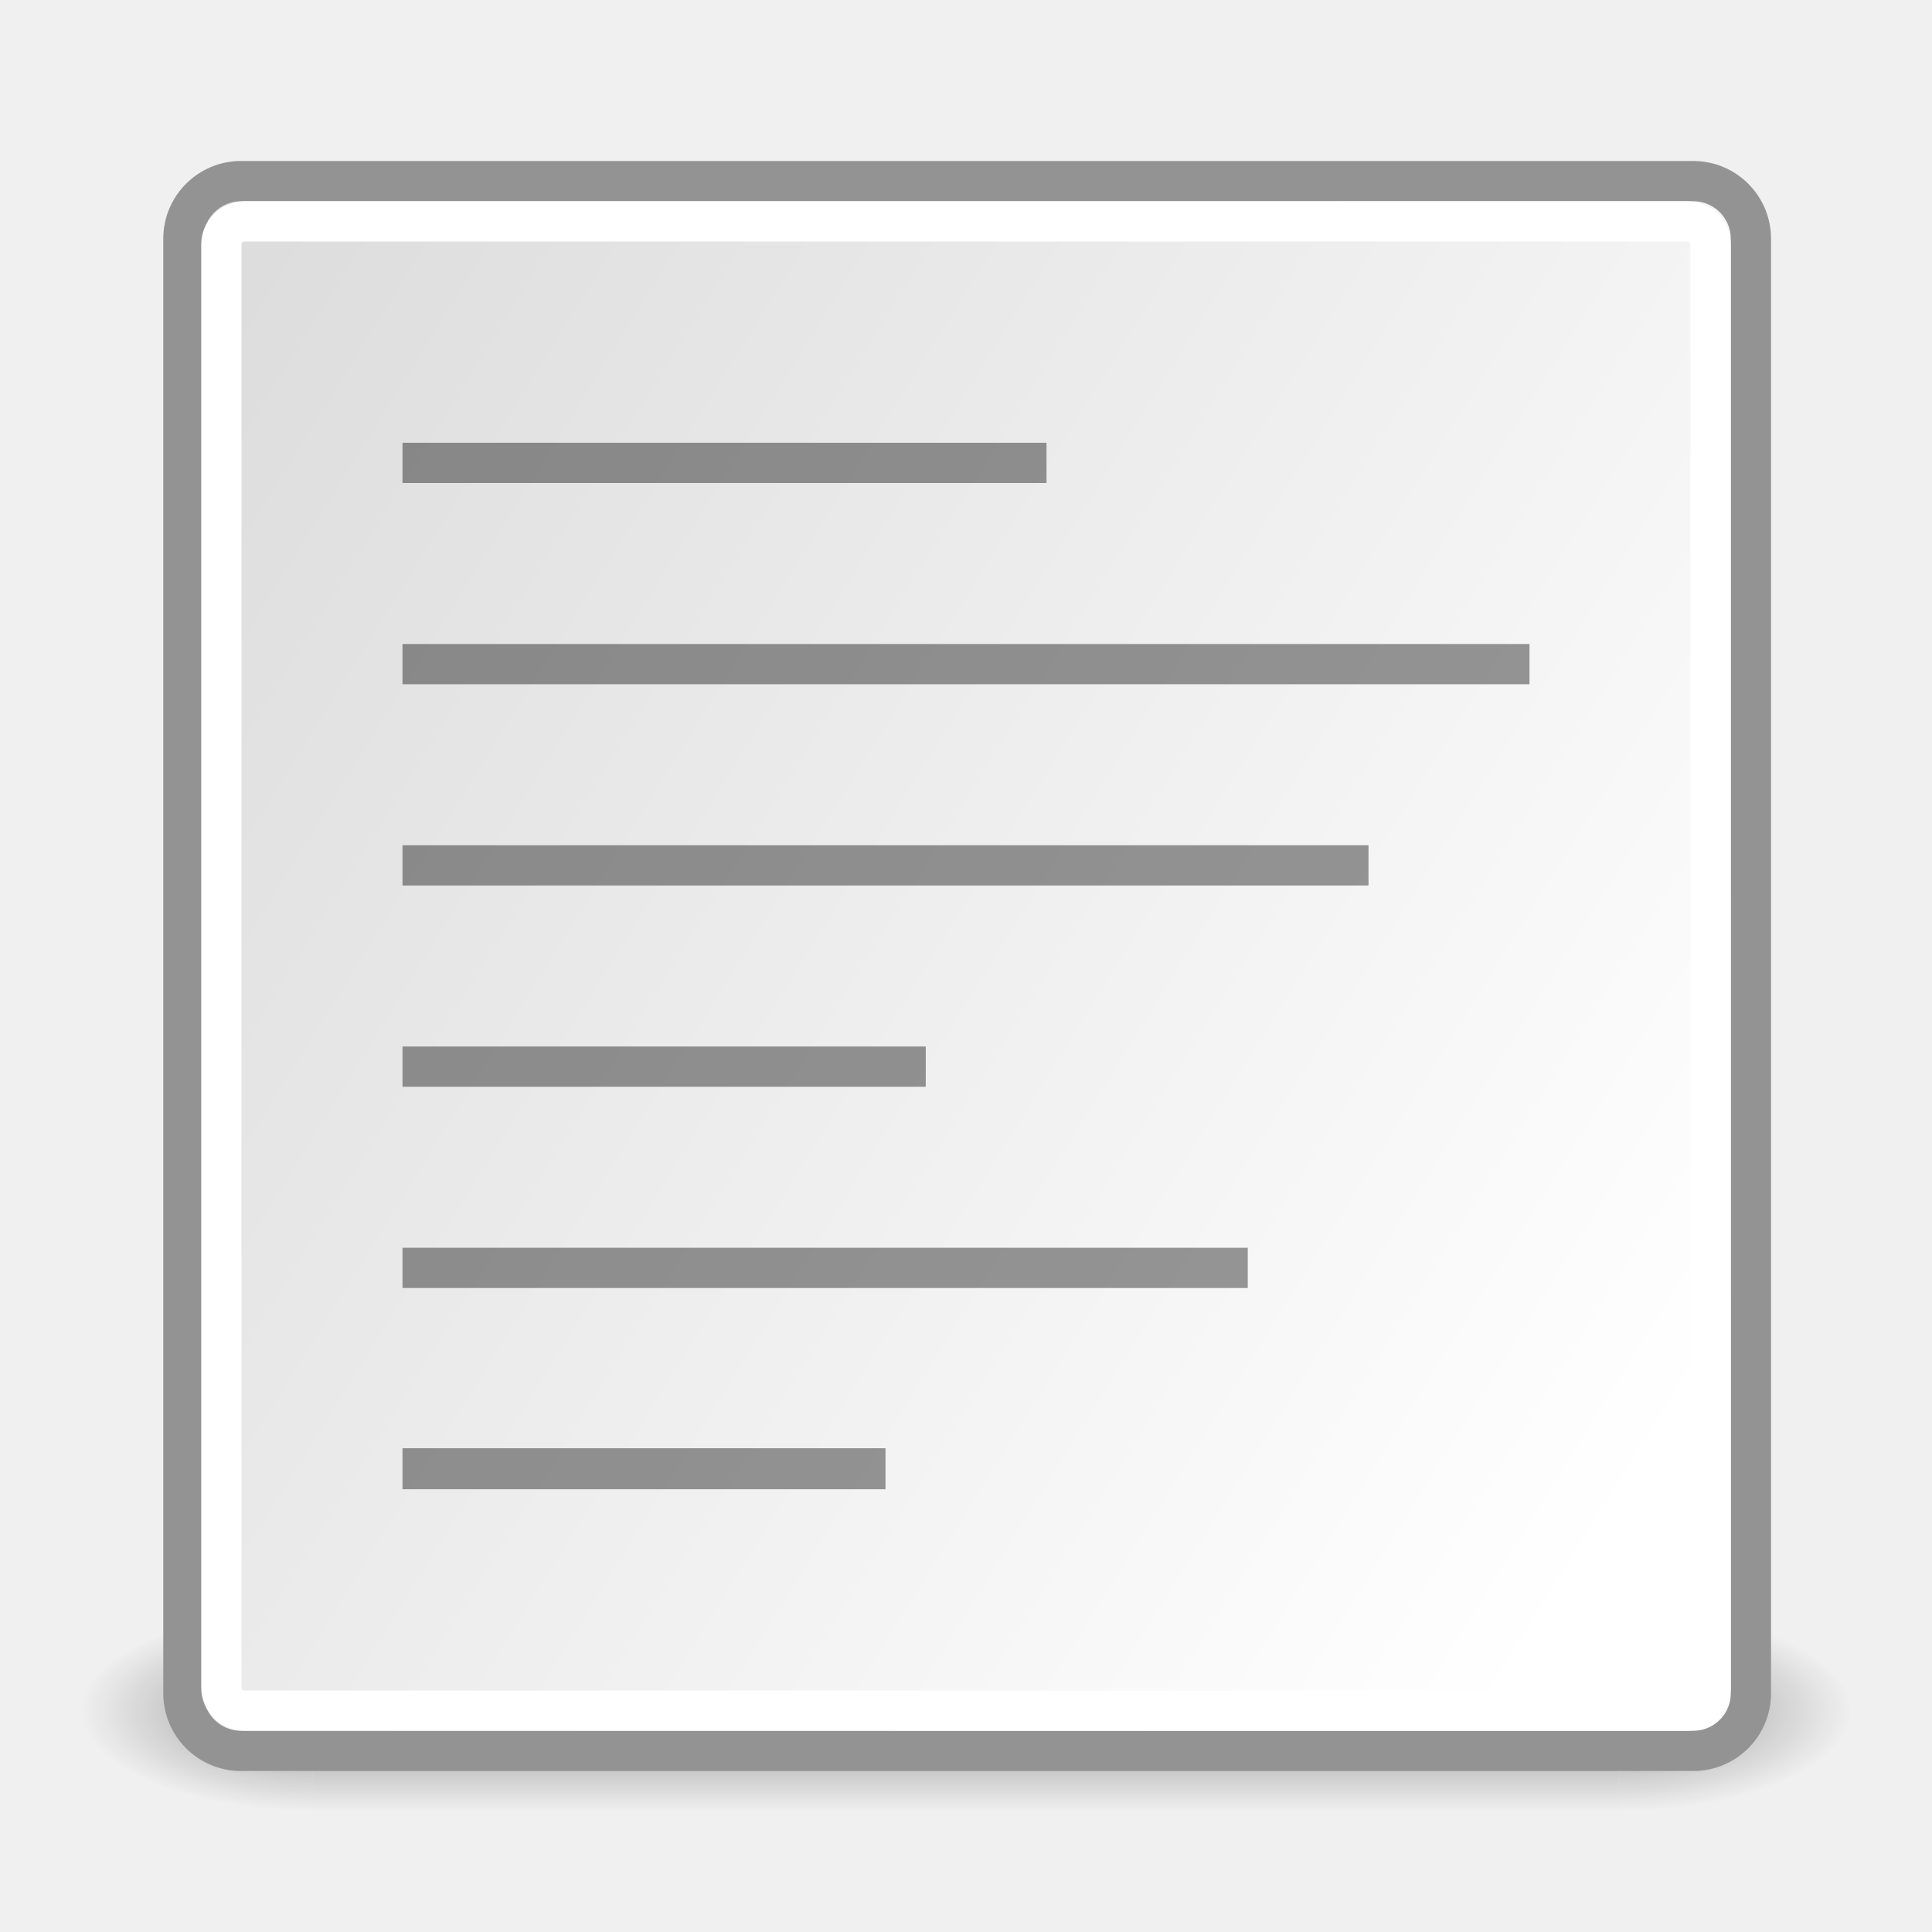
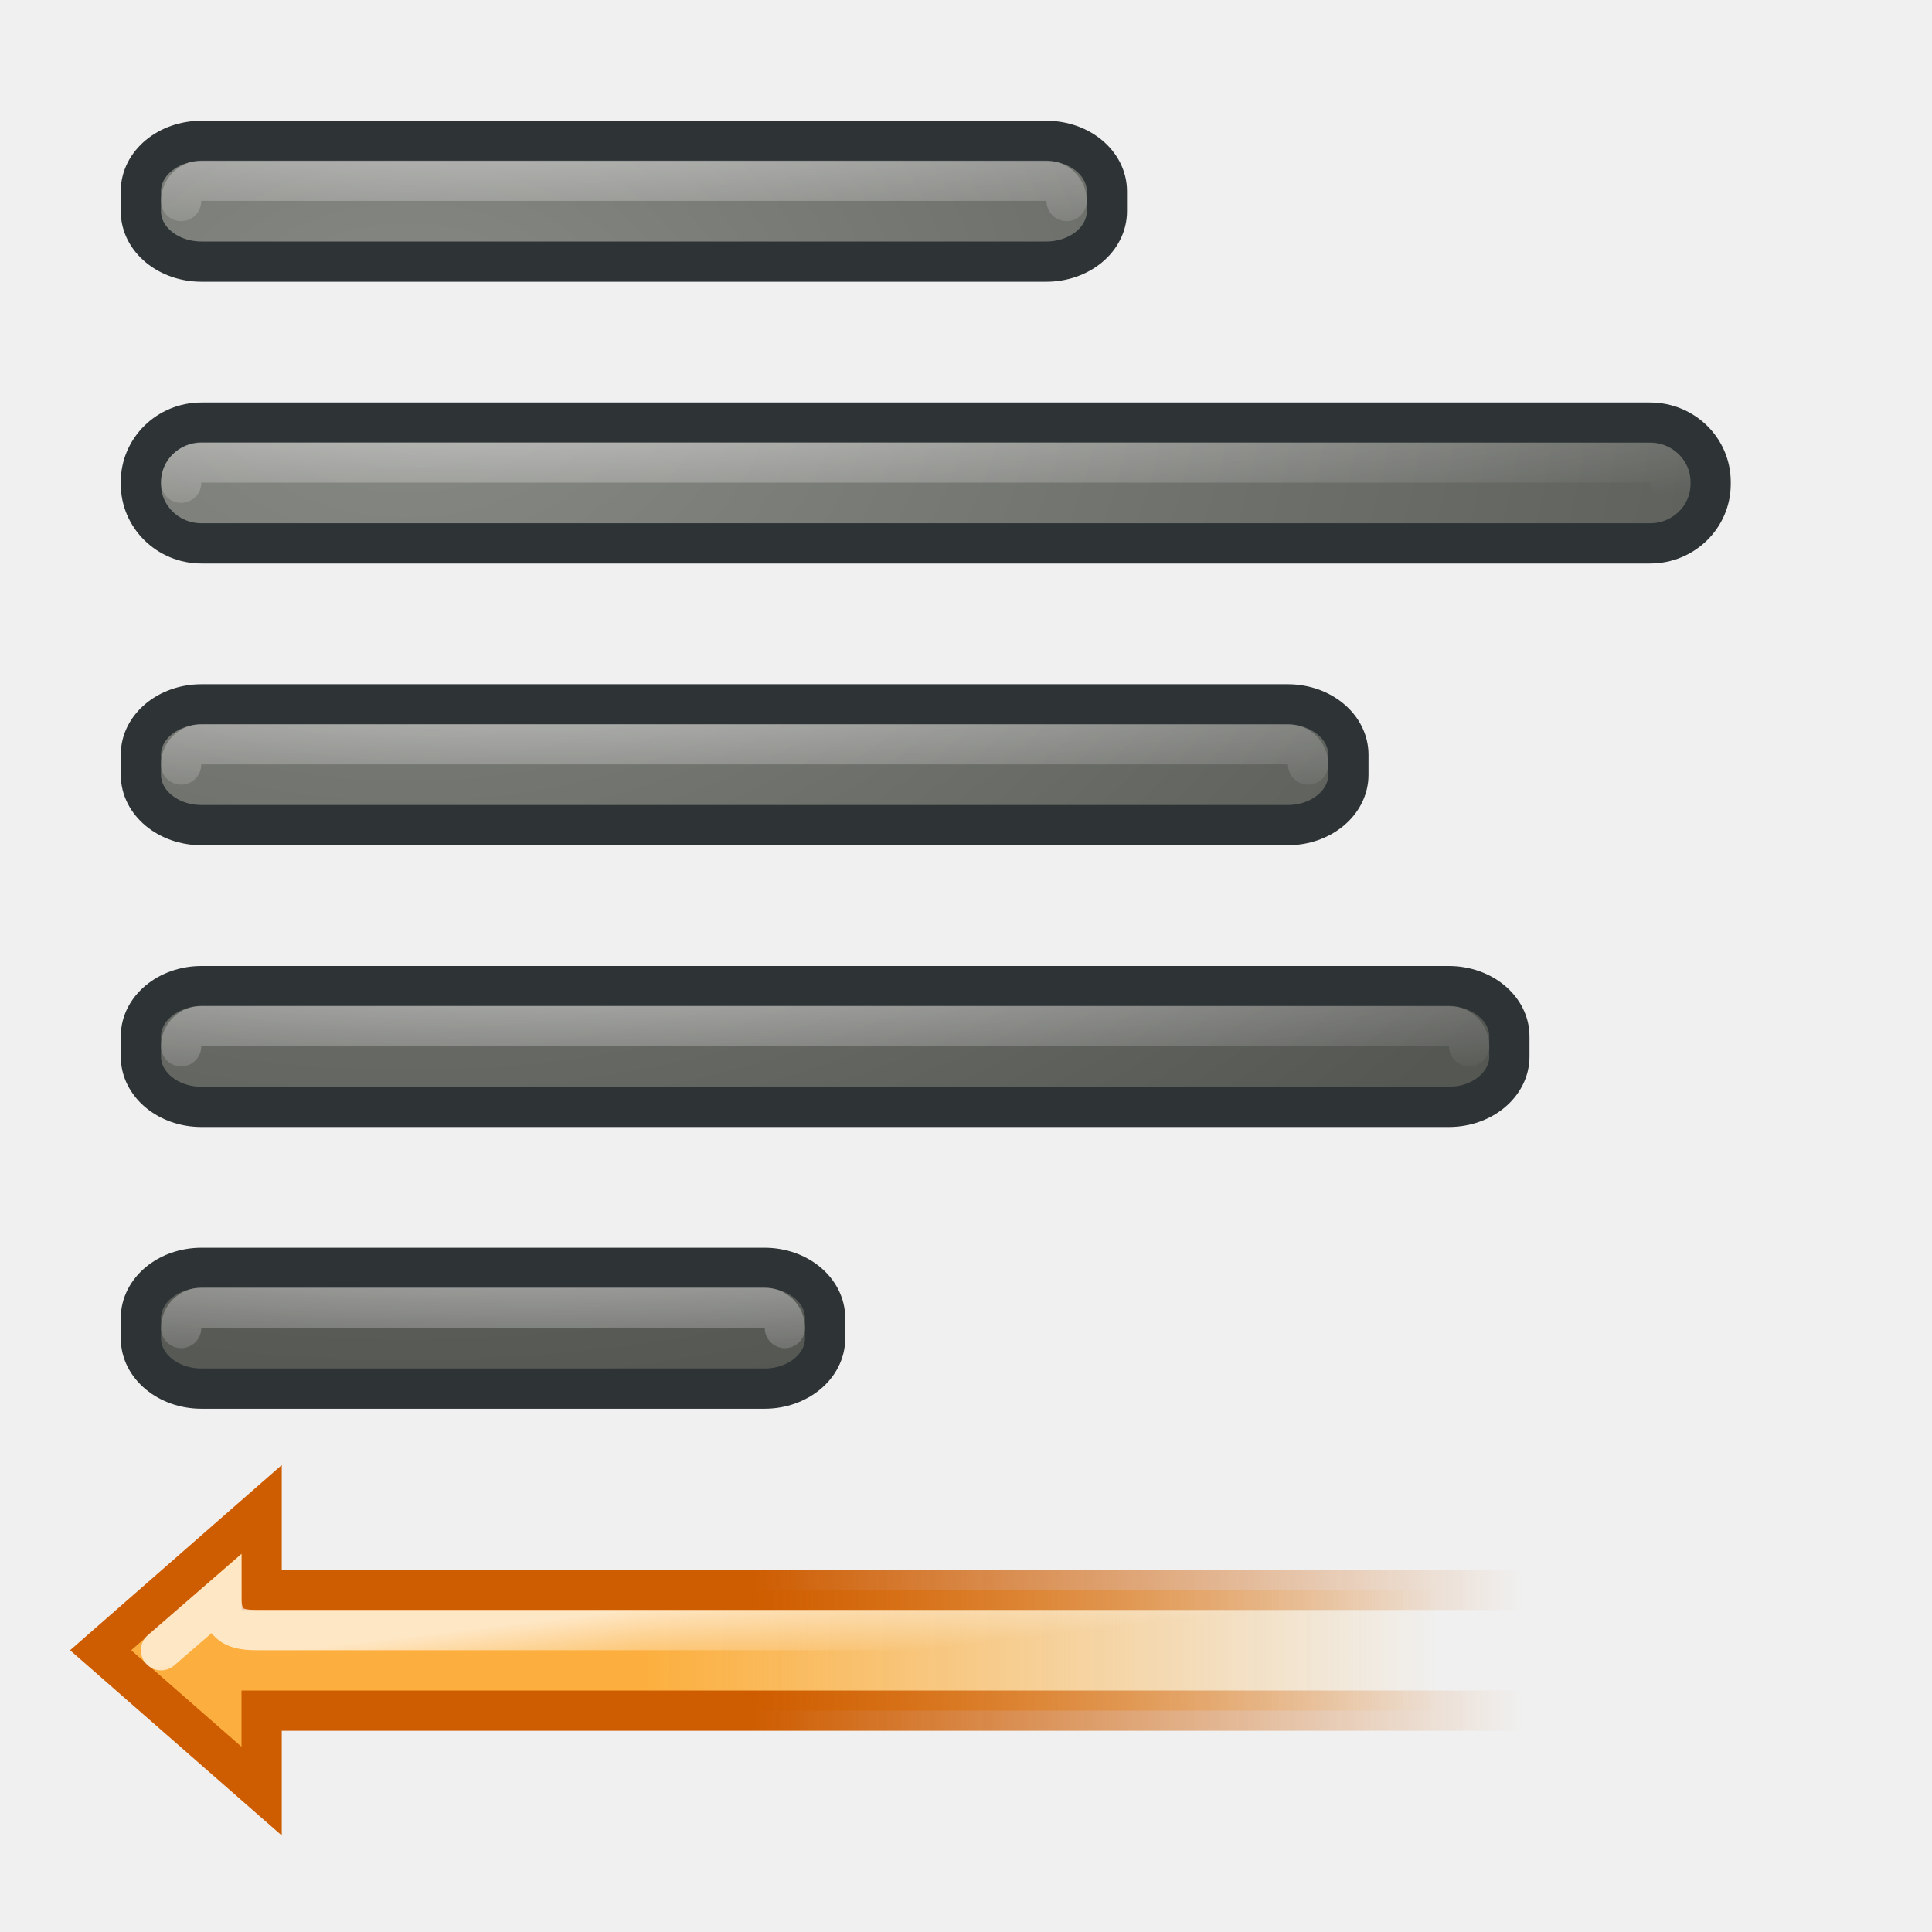
- <svg xmlns="http://www.w3.org/2000/svg" xmlns:xlink="http://www.w3.org/1999/xlink" width="48px" height="48px" id="svg5490">
-   <defs id="defs5492">
-     <linearGradient y2="10.983" x2="5.496" y1="37.669" x1="37.927" gradientTransform="matrix(0.982804,0,0,1.3,-40.71647,-6.281051)" gradientUnits="userSpaceOnUse" id="linearGradient2457" xlink:href="#linearGradient6732" />
-     <linearGradient id="linearGradient2378">
-       <stop style="stop-color:#ffffff;stop-opacity:1;" offset="0" id="stop2380" />
-       <stop id="stop4146" offset="0.25" style="stop-color:#fefede;stop-opacity:0.918;" />
-       <stop id="stop2386" offset="0.5" style="stop-color:#f5f328;stop-opacity:1;" />
-       <stop style="stop-color:#f5f32d;stop-opacity:0.122;" offset="1" id="stop2382" />
+ <svg xmlns="http://www.w3.org/2000/svg" xmlns:xlink="http://www.w3.org/1999/xlink" width="48" height="48" id="svg2" version="1.0">
+   <defs id="defs4">
+     <linearGradient id="linearGradient4960">
+       <stop style="stop-color:#fcaf3e;stop-opacity:1;" offset="0" id="stop4962" />
+       <stop style="stop-color:#fcaf3e;stop-opacity:0;" offset="1" id="stop4964" />
    </linearGradient>
-     <linearGradient y2="39.999" x2="25.058" y1="47.028" x1="25.058" gradientUnits="userSpaceOnUse" id="linearGradient2098" xlink:href="#linearGradient3702" />
-     <radialGradient r="2.5" fy="43.5" fx="4.993" cy="43.5" cx="4.993" gradientTransform="matrix(2.003784,0,0,1.4,-20.01187,-104.4)" gradientUnits="userSpaceOnUse" id="radialGradient2096" xlink:href="#linearGradient3688" />
-     <radialGradient r="2.5" fy="43.5" fx="4.993" cy="43.5" cx="4.993" gradientTransform="matrix(2.003784,0,0,1.4,27.98813,-17.4)" gradientUnits="userSpaceOnUse" id="radialGradient2094" xlink:href="#linearGradient3688" />
-     <linearGradient id="linearGradient3688">
-       <stop id="stop3690" offset="0" style="stop-color:black;stop-opacity:1;" />
-       <stop id="stop3692" offset="1" style="stop-color:black;stop-opacity:0;" />
+     <linearGradient id="linearGradient4952">
+       <stop style="stop-color:#ce5c00;stop-opacity:1;" offset="0" id="stop4954" />
+       <stop style="stop-color:#ce5c00;stop-opacity:0;" offset="1" id="stop4956" />
    </linearGradient>
-     <linearGradient id="linearGradient3702">
-       <stop id="stop3704" offset="0" style="stop-color:black;stop-opacity:0;" />
-       <stop style="stop-color:black;stop-opacity:1;" offset="0.5" id="stop3710" />
-       <stop id="stop3706" offset="1" style="stop-color:black;stop-opacity:0;" />
+     <linearGradient id="linearGradient4805">
+       <stop style="stop-color:#ffffff;stop-opacity:1;" offset="0" id="stop4807" />
+       <stop style="stop-color:#ffffff;stop-opacity:0;" offset="1" id="stop4809" />
    </linearGradient>
-     <linearGradient id="linearGradient6732">
-       <stop id="stop6734" offset="0" style="stop-color:#ffffff;stop-opacity:1;" />
-       <stop id="stop6736" offset="1" style="stop-color:#dddddd;stop-opacity:1;" />
+     <linearGradient id="linearGradient4790">
+       <stop style="stop-color:#888a85;stop-opacity:1" offset="0" id="stop4792" />
+       <stop style="stop-color:#555753;stop-opacity:1" offset="1" id="stop4794" />
    </linearGradient>
-     <linearGradient id="linearGradient4585">
-       <stop id="stop4587" offset="0" style="stop-color:#9e9e9e;stop-opacity:1;" />
-       <stop id="stop4589" offset="1" style="stop-color:#dddddd;stop-opacity:0;" />
+     <linearGradient id="linearGradient4709">
+       <stop style="stop-color:#ffffff;stop-opacity:1;" offset="0" id="stop4711" />
+       <stop style="stop-color:#ffffff;stop-opacity:0;" offset="1" id="stop4713" />
    </linearGradient>
+     <radialGradient xlink:href="#linearGradient4790" id="radialGradient7590" gradientUnits="userSpaceOnUse" gradientTransform="matrix(1.636905,0,0,1.247166,-306.4487,1.752515)" cx="10.125" cy="5.711" fx="10.125" fy="5.711" r="21" />
+     <radialGradient xlink:href="#linearGradient4790" id="radialGradient7592" gradientUnits="userSpaceOnUse" gradientTransform="matrix(1.952526,0,0,1.487639,-309.6443,0.3791864)" cx="10.125" cy="5.711" fx="10.125" fy="5.711" r="21" />
+     <radialGradient xlink:href="#linearGradient4790" id="radialGradient7594" gradientUnits="userSpaceOnUse" gradientTransform="matrix(1.636905,0,0,1.247166,-306.4487,1.752515)" cx="10.125" cy="5.711" fx="10.125" fy="5.711" r="21" />
+     <radialGradient xlink:href="#linearGradient4790" id="radialGradient7596" gradientUnits="userSpaceOnUse" gradientTransform="matrix(1.636905,0,0,1.247166,-306.4487,1.752515)" cx="10.125" cy="5.711" fx="10.125" fy="5.711" r="21" />
+     <radialGradient xlink:href="#linearGradient4790" id="radialGradient7598" gradientUnits="userSpaceOnUse" gradientTransform="matrix(1.636905,0,0,1.247166,-306.4487,1.752515)" cx="10.125" cy="5.711" fx="10.125" fy="5.711" r="21" />
+     <radialGradient xlink:href="#linearGradient4709" id="radialGradient7600" gradientUnits="userSpaceOnUse" gradientTransform="matrix(2.00026,0,0,0.2226119,-313.6189,8.64406)" cx="13.526" cy="-26.507" fx="13.526" fy="-26.507" r="18" />
+     <radialGradient xlink:href="#linearGradient4709" id="radialGradient7602" gradientUnits="userSpaceOnUse" gradientTransform="matrix(2.00026,0,0,0.2226119,-313.6189,15.64406)" cx="13.526" cy="-26.507" fx="13.526" fy="-26.507" r="18" />
+     <radialGradient xlink:href="#linearGradient4709" id="radialGradient7604" gradientUnits="userSpaceOnUse" gradientTransform="matrix(2.00026,0,0,0.2226119,-313.6189,22.64406)" cx="13.526" cy="-26.507" fx="13.526" fy="-26.507" r="18" />
+     <radialGradient xlink:href="#linearGradient4709" id="radialGradient7606" gradientUnits="userSpaceOnUse" gradientTransform="matrix(2.00026,0,0,0.2226119,-313.6189,29.64406)" cx="13.526" cy="-26.507" fx="13.526" fy="-26.507" r="18" />
+     <radialGradient xlink:href="#linearGradient4709" id="radialGradient7608" gradientUnits="userSpaceOnUse" gradientTransform="matrix(2.00026,0,0,0.2226119,-313.6189,36.64406)" cx="13.526" cy="-26.507" fx="13.526" fy="-26.507" r="18" />
+     <linearGradient xlink:href="#linearGradient4960" id="linearGradient7610" gradientUnits="userSpaceOnUse" gradientTransform="translate(-300,0)" x1="15.998" y1="41.312" x2="35.75" y2="41.312" />
+     <linearGradient xlink:href="#linearGradient4952" id="linearGradient7612" gradientUnits="userSpaceOnUse" gradientTransform="translate(-300,0)" x1="18.625" y1="41.75" x2="37.819" y2="41.75" />
+     <linearGradient xlink:href="#linearGradient4805" id="linearGradient7614" gradientUnits="userSpaceOnUse" gradientTransform="translate(-300,0)" x1="12.198" y1="40.399" x2="12.419" y2="42.253" />
  </defs>
-   <g id="layer1">
-     <g id="g5646" transform="translate(41.34165,-0.918943)">
-       <g id="layer6" transform="matrix(1.1,0,0,1,-43.74165,5.918957)">
-         <g transform="matrix(1,0,0,0.555556,-4.549998e-7,13.88887)" id="g2043">
-           <g id="g2036" style="display:inline">
-             <g transform="matrix(1.052632,0,0,1.285713,-1.263158,-13.42854)" style="opacity:0.4" id="g3712">
-               <rect style="opacity:1;fill:url(#radialGradient2094);fill-opacity:1;stroke:none;stroke-width:1;stroke-linecap:round;stroke-linejoin:miter;stroke-miterlimit:4;stroke-dasharray:none;stroke-opacity:1" id="rect2801" width="5" height="7" x="38" y="40" />
-               <rect style="opacity:1;fill:url(#radialGradient2096);fill-opacity:1;stroke:none;stroke-width:1;stroke-linecap:round;stroke-linejoin:miter;stroke-miterlimit:4;stroke-dasharray:none;stroke-opacity:1" id="rect3696" width="5" height="7" x="-10" y="-47" transform="scale(-1,-1)" />
-               <rect style="opacity:1;fill:url(#linearGradient2098);fill-opacity:1;stroke:none;stroke-width:1;stroke-linecap:round;stroke-linejoin:miter;stroke-miterlimit:4;stroke-dasharray:none;stroke-opacity:1" id="rect3700" width="28" height="7" x="10" y="40" />
-             </g>
-           </g>
-         </g>
-         <g transform="translate(50.6887,6.21499)" style="display:inline" id="g2285" />
-         <g id="g891" transform="matrix(0.186703,0,0,0.186703,29.5814,63.83798)" />
-       </g>
-       <g id="g5657" style="display:inline" />
-       <g style="display:inline" id="layer5">
-         <rect ry="1.431" rx="1.431" y="5.419" x="-36.785" height="39" width="38.944" id="rect2373" style="color:black;fill:url(#linearGradient2457);fill-opacity:1;fill-rule:evenodd;stroke:#939393;stroke-width:1;stroke-linecap:butt;stroke-linejoin:miter;marker:none;marker-start:none;marker-mid:none;marker-end:none;stroke-miterlimit:4;stroke-dasharray:none;stroke-dashoffset:0;stroke-opacity:1;visibility:visible;display:inline;overflow:visible" />
-         <rect style="color:black;fill:none;fill-opacity:1;fill-rule:evenodd;stroke:white;stroke-width:1;stroke-linecap:butt;stroke-linejoin:miter;marker:none;marker-start:none;marker-mid:none;marker-end:none;stroke-miterlimit:4;stroke-dasharray:none;stroke-dashoffset:0;stroke-opacity:1;visibility:visible;display:inline;overflow:visible" id="rect2423" width="37" height="37" x="-35.842" y="6.419" rx="0.573" ry="0.573" />
-       </g>
+   <g id="layer1" style="display:inline">
+     <g id="g5662" transform="translate(300,0)">
+       <rect ry="1.25" rx="1.505" y="3.5" x="-296.5" height="3" width="24" id="rect4968" style="color:#000000;fill:url(#radialGradient7590);fill-opacity:1;fill-rule:nonzero;stroke:#2e3436;stroke-width:1;stroke-linecap:round;stroke-linejoin:miter;marker:none;marker-start:none;marker-mid:none;marker-end:none;stroke-miterlimit:4;stroke-dasharray:none;stroke-dashoffset:0;stroke-opacity:1;visibility:visible;display:inline;overflow:visible;enable-background:accumulate" />
+       <rect ry="1.473" rx="1.505" y="10.5" x="-296.5" height="3" width="39" id="rect4970" style="color:#000000;fill:url(#radialGradient7592);fill-opacity:1;fill-rule:nonzero;stroke:#2e3436;stroke-width:1;stroke-linecap:round;stroke-linejoin:miter;marker:none;marker-start:none;marker-mid:none;marker-end:none;stroke-miterlimit:4;stroke-dasharray:none;stroke-dashoffset:0;stroke-opacity:1;visibility:visible;display:inline;overflow:visible;enable-background:accumulate" />
+       <rect ry="1.25" rx="1.505" y="17.5" x="-296.5" height="3" width="30" id="rect4972" style="color:#000000;fill:url(#radialGradient7594);fill-opacity:1;fill-rule:nonzero;stroke:#2e3436;stroke-width:1;stroke-linecap:round;stroke-linejoin:miter;marker:none;marker-start:none;marker-mid:none;marker-end:none;stroke-miterlimit:4;stroke-dasharray:none;stroke-dashoffset:0;stroke-opacity:1;visibility:visible;display:inline;overflow:visible;enable-background:accumulate" />
+       <rect ry="1.25" rx="1.505" y="24.5" x="-296.5" height="3" width="34" id="rect4974" style="color:#000000;fill:url(#radialGradient7596);fill-opacity:1;fill-rule:nonzero;stroke:#2e3436;stroke-width:1;stroke-linecap:round;stroke-linejoin:miter;marker:none;marker-start:none;marker-mid:none;marker-end:none;stroke-miterlimit:4;stroke-dasharray:none;stroke-dashoffset:0;stroke-opacity:1;visibility:visible;display:inline;overflow:visible;enable-background:accumulate" />
+       <rect ry="1.25" rx="1.505" y="31.5" x="-296.5" height="3" width="17" id="rect4976" style="color:#000000;fill:url(#radialGradient7598);fill-opacity:1;fill-rule:nonzero;stroke:#2e3436;stroke-width:1;stroke-linecap:round;stroke-linejoin:miter;marker:none;marker-start:none;marker-mid:none;marker-end:none;stroke-miterlimit:4;stroke-dasharray:none;stroke-dashoffset:0;stroke-opacity:1;visibility:visible;display:inline;overflow:visible;enable-background:accumulate" />
+       <path id="path4978" d="M -295.5,4.995 C -295.5,4.716 -295.275,4.491 -294.995,4.491 L -274.005,4.491 C -273.725,4.491 -273.5,4.716 -273.5,4.995" style="opacity:0.55;color:#000000;fill:none;fill-opacity:1;fill-rule:nonzero;stroke:url(#radialGradient7600);stroke-width:1;stroke-linecap:round;stroke-linejoin:miter;marker:none;marker-start:none;marker-mid:none;marker-end:none;stroke-miterlimit:4;stroke-dashoffset:0;stroke-opacity:1;visibility:visible;display:inline;overflow:visible;enable-background:accumulate" />
+       <path id="path4980" d="M -295.5,11.995 C -295.5,11.716 -295.275,11.491 -294.995,11.491 L -259.005,11.491 C -258.725,11.491 -258.5,11.716 -258.5,11.995" style="opacity:0.55;color:#000000;fill:none;fill-opacity:1;fill-rule:nonzero;stroke:url(#radialGradient7602);stroke-width:1;stroke-linecap:round;stroke-linejoin:miter;marker:none;marker-start:none;marker-mid:none;marker-end:none;stroke-miterlimit:4;stroke-dashoffset:0;stroke-opacity:1;visibility:visible;display:inline;overflow:visible;enable-background:accumulate" />
+       <path id="path4982" d="M -295.5,18.995 C -295.5,18.716 -295.275,18.491 -294.995,18.491 L -268.005,18.491 C -267.725,18.491 -267.5,18.716 -267.5,18.995" style="opacity:0.55;color:#000000;fill:none;fill-opacity:1;fill-rule:nonzero;stroke:url(#radialGradient7604);stroke-width:1;stroke-linecap:round;stroke-linejoin:miter;marker:none;marker-start:none;marker-mid:none;marker-end:none;stroke-miterlimit:4;stroke-dashoffset:0;stroke-opacity:1;visibility:visible;display:inline;overflow:visible;enable-background:accumulate" />
+       <path id="path4984" d="M -295.5,25.995 C -295.5,25.716 -295.275,25.491 -294.995,25.491 L -264.005,25.491 C -263.725,25.491 -263.5,25.716 -263.5,25.995" style="opacity:0.55;color:#000000;fill:none;fill-opacity:1;fill-rule:nonzero;stroke:url(#radialGradient7606);stroke-width:1;stroke-linecap:round;stroke-linejoin:miter;marker:none;marker-start:none;marker-mid:none;marker-end:none;stroke-miterlimit:4;stroke-dashoffset:0;stroke-opacity:1;visibility:visible;display:inline;overflow:visible;enable-background:accumulate" />
+       <path id="path4986" d="M -295.5,32.995 C -295.5,32.716 -295.275,32.491 -294.995,32.491 L -281.005,32.491 C -280.725,32.491 -280.5,32.716 -280.5,32.995" style="opacity:0.55;color:#000000;fill:none;fill-opacity:1;fill-rule:nonzero;stroke:url(#radialGradient7608);stroke-width:1;stroke-linecap:round;stroke-linejoin:miter;marker:none;marker-start:none;marker-mid:none;marker-end:none;stroke-miterlimit:4;stroke-dashoffset:0;stroke-opacity:1;visibility:visible;display:inline;overflow:visible;enable-background:accumulate" />
+       <path id="path4988" d="M -260.5,39.5 L -293.5,39.5 L -293.5,37.5 L -297.5,41 L -293.5,44.5 L -293.5,42.5 L -260.5,42.5" style="opacity:1;color:#000000;fill:url(#linearGradient7610);fill-opacity:1;fill-rule:nonzero;stroke:url(#linearGradient7612);stroke-width:1;stroke-linecap:round;stroke-linejoin:miter;marker:none;marker-start:none;marker-mid:none;marker-end:none;stroke-miterlimit:4;stroke-dasharray:none;stroke-dashoffset:0;stroke-opacity:1;visibility:visible;display:inline;overflow:visible;enable-background:accumulate" />
+       <path id="path4990" d="M -263.5,40.5 L -293.5,40.5 C -294,40.5 -294.5,40.5 -294.5,39.703 L -296,41" style="opacity:0.7;color:#000000;fill:none;fill-opacity:1;fill-rule:nonzero;stroke:url(#linearGradient7614);stroke-width:1;stroke-linecap:round;stroke-linejoin:miter;marker:none;marker-start:none;marker-mid:none;marker-end:none;stroke-miterlimit:4;stroke-dashoffset:0;stroke-opacity:1;visibility:visible;display:inline;overflow:visible;enable-background:accumulate" />
    </g>
-     <rect style="opacity:0.4;color:black;fill:black;fill-opacity:1;fill-rule:evenodd;stroke:none;stroke-width:1;stroke-linecap:butt;stroke-linejoin:miter;marker:none;marker-start:none;marker-mid:none;marker-end:none;stroke-miterlimit:4;stroke-dasharray:none;stroke-dashoffset:0;stroke-opacity:1;visibility:visible;display:inline;overflow:visible" id="rect6916" width="16" height="1" x="10" y="11" rx="0" ry="0" />
-     <rect style="opacity:0.4;color:black;fill:black;fill-opacity:1;fill-rule:evenodd;stroke:none;stroke-width:1;stroke-linecap:butt;stroke-linejoin:miter;marker:none;marker-start:none;marker-mid:none;marker-end:none;stroke-miterlimit:4;stroke-dasharray:none;stroke-dashoffset:0;stroke-opacity:1;visibility:visible;display:inline;overflow:visible" id="rect6919" width="28" height="1" x="10" y="16" rx="0" ry="0" />
-     <rect style="opacity:0.4;color:black;fill:black;fill-opacity:1;fill-rule:evenodd;stroke:none;stroke-width:1;stroke-linecap:butt;stroke-linejoin:miter;marker:none;marker-start:none;marker-mid:none;marker-end:none;stroke-miterlimit:4;stroke-dasharray:none;stroke-dashoffset:0;stroke-opacity:1;visibility:visible;display:inline;overflow:visible" id="rect6921" width="24" height="1" x="10" y="21" rx="0" ry="0" />
-     <rect style="opacity:0.4;color:black;fill:black;fill-opacity:1;fill-rule:evenodd;stroke:none;stroke-width:1;stroke-linecap:butt;stroke-linejoin:miter;marker:none;marker-start:none;marker-mid:none;marker-end:none;stroke-miterlimit:4;stroke-dasharray:none;stroke-dashoffset:0;stroke-opacity:1;visibility:visible;display:inline;overflow:visible" id="rect6925" width="13" height="1" x="10" y="26" rx="0" ry="0" />
-     <rect style="opacity:0.4;color:black;fill:black;fill-opacity:1;fill-rule:evenodd;stroke:none;stroke-width:1;stroke-linecap:butt;stroke-linejoin:miter;marker:none;marker-start:none;marker-mid:none;marker-end:none;stroke-miterlimit:4;stroke-dasharray:none;stroke-dashoffset:0;stroke-opacity:1;visibility:visible;display:inline;overflow:visible" id="rect6927" width="21" height="1" x="10" y="31" rx="0" ry="0" />
-     <rect style="opacity:0.4;color:black;fill:black;fill-opacity:1;fill-rule:evenodd;stroke:none;stroke-width:1;stroke-linecap:butt;stroke-linejoin:miter;marker:none;marker-start:none;marker-mid:none;marker-end:none;stroke-miterlimit:4;stroke-dasharray:none;stroke-dashoffset:0;stroke-opacity:1;visibility:visible;display:inline;overflow:visible" id="rect6933" width="12" height="1.019" x="10" y="35.981" rx="0" ry="0" />
  </g>
</svg>
